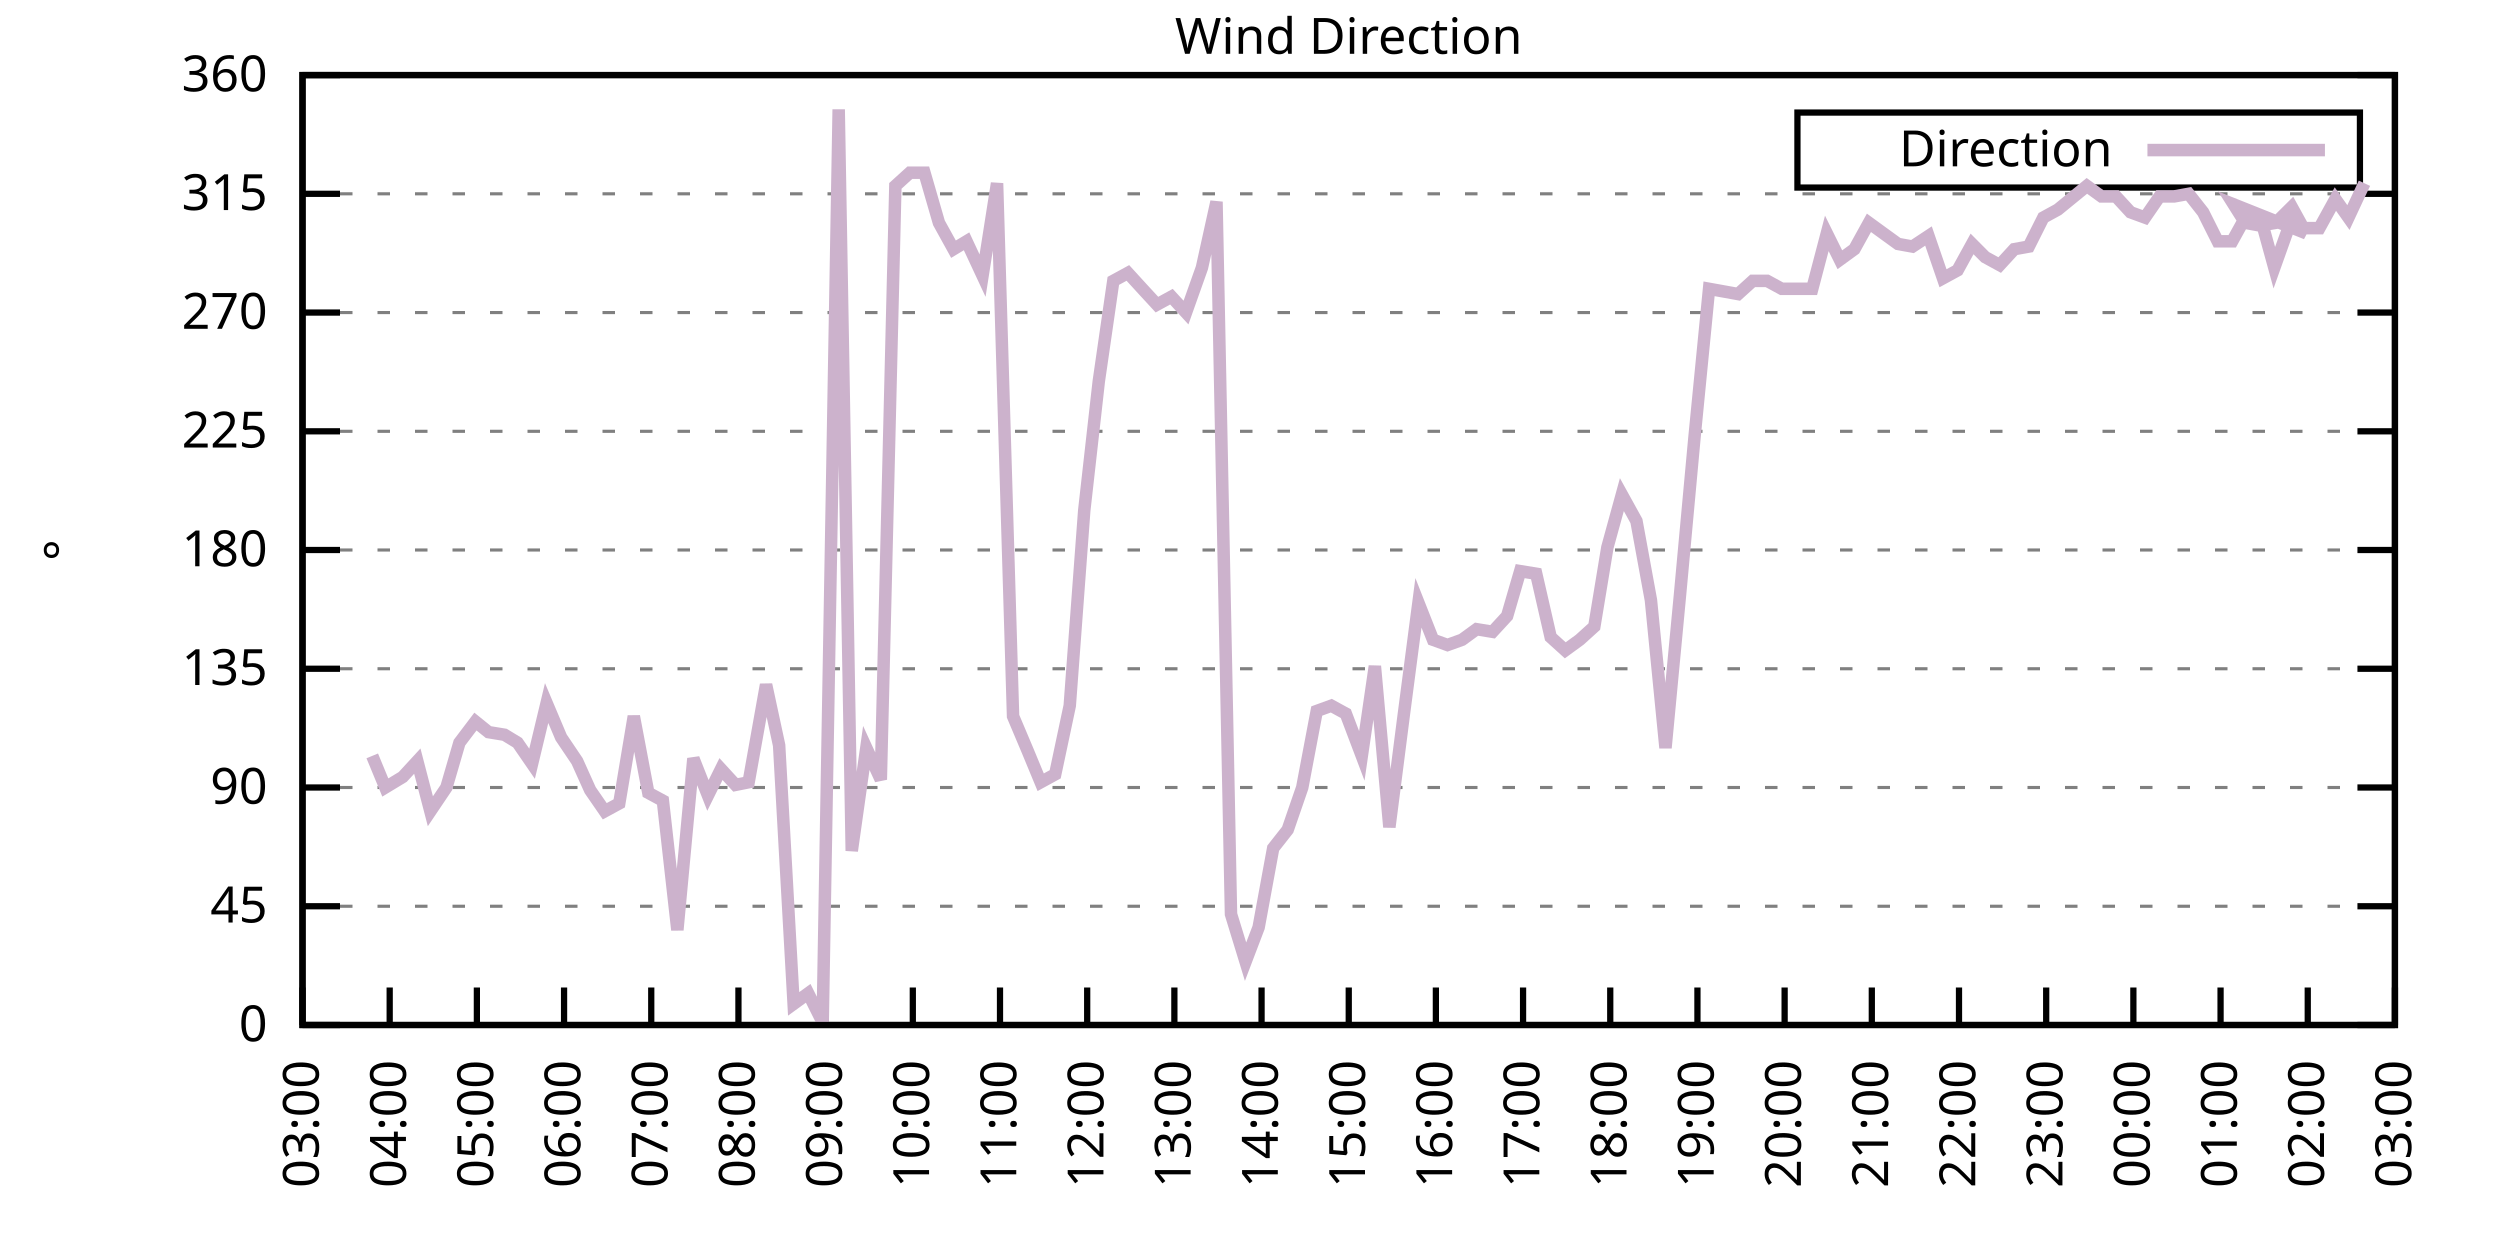
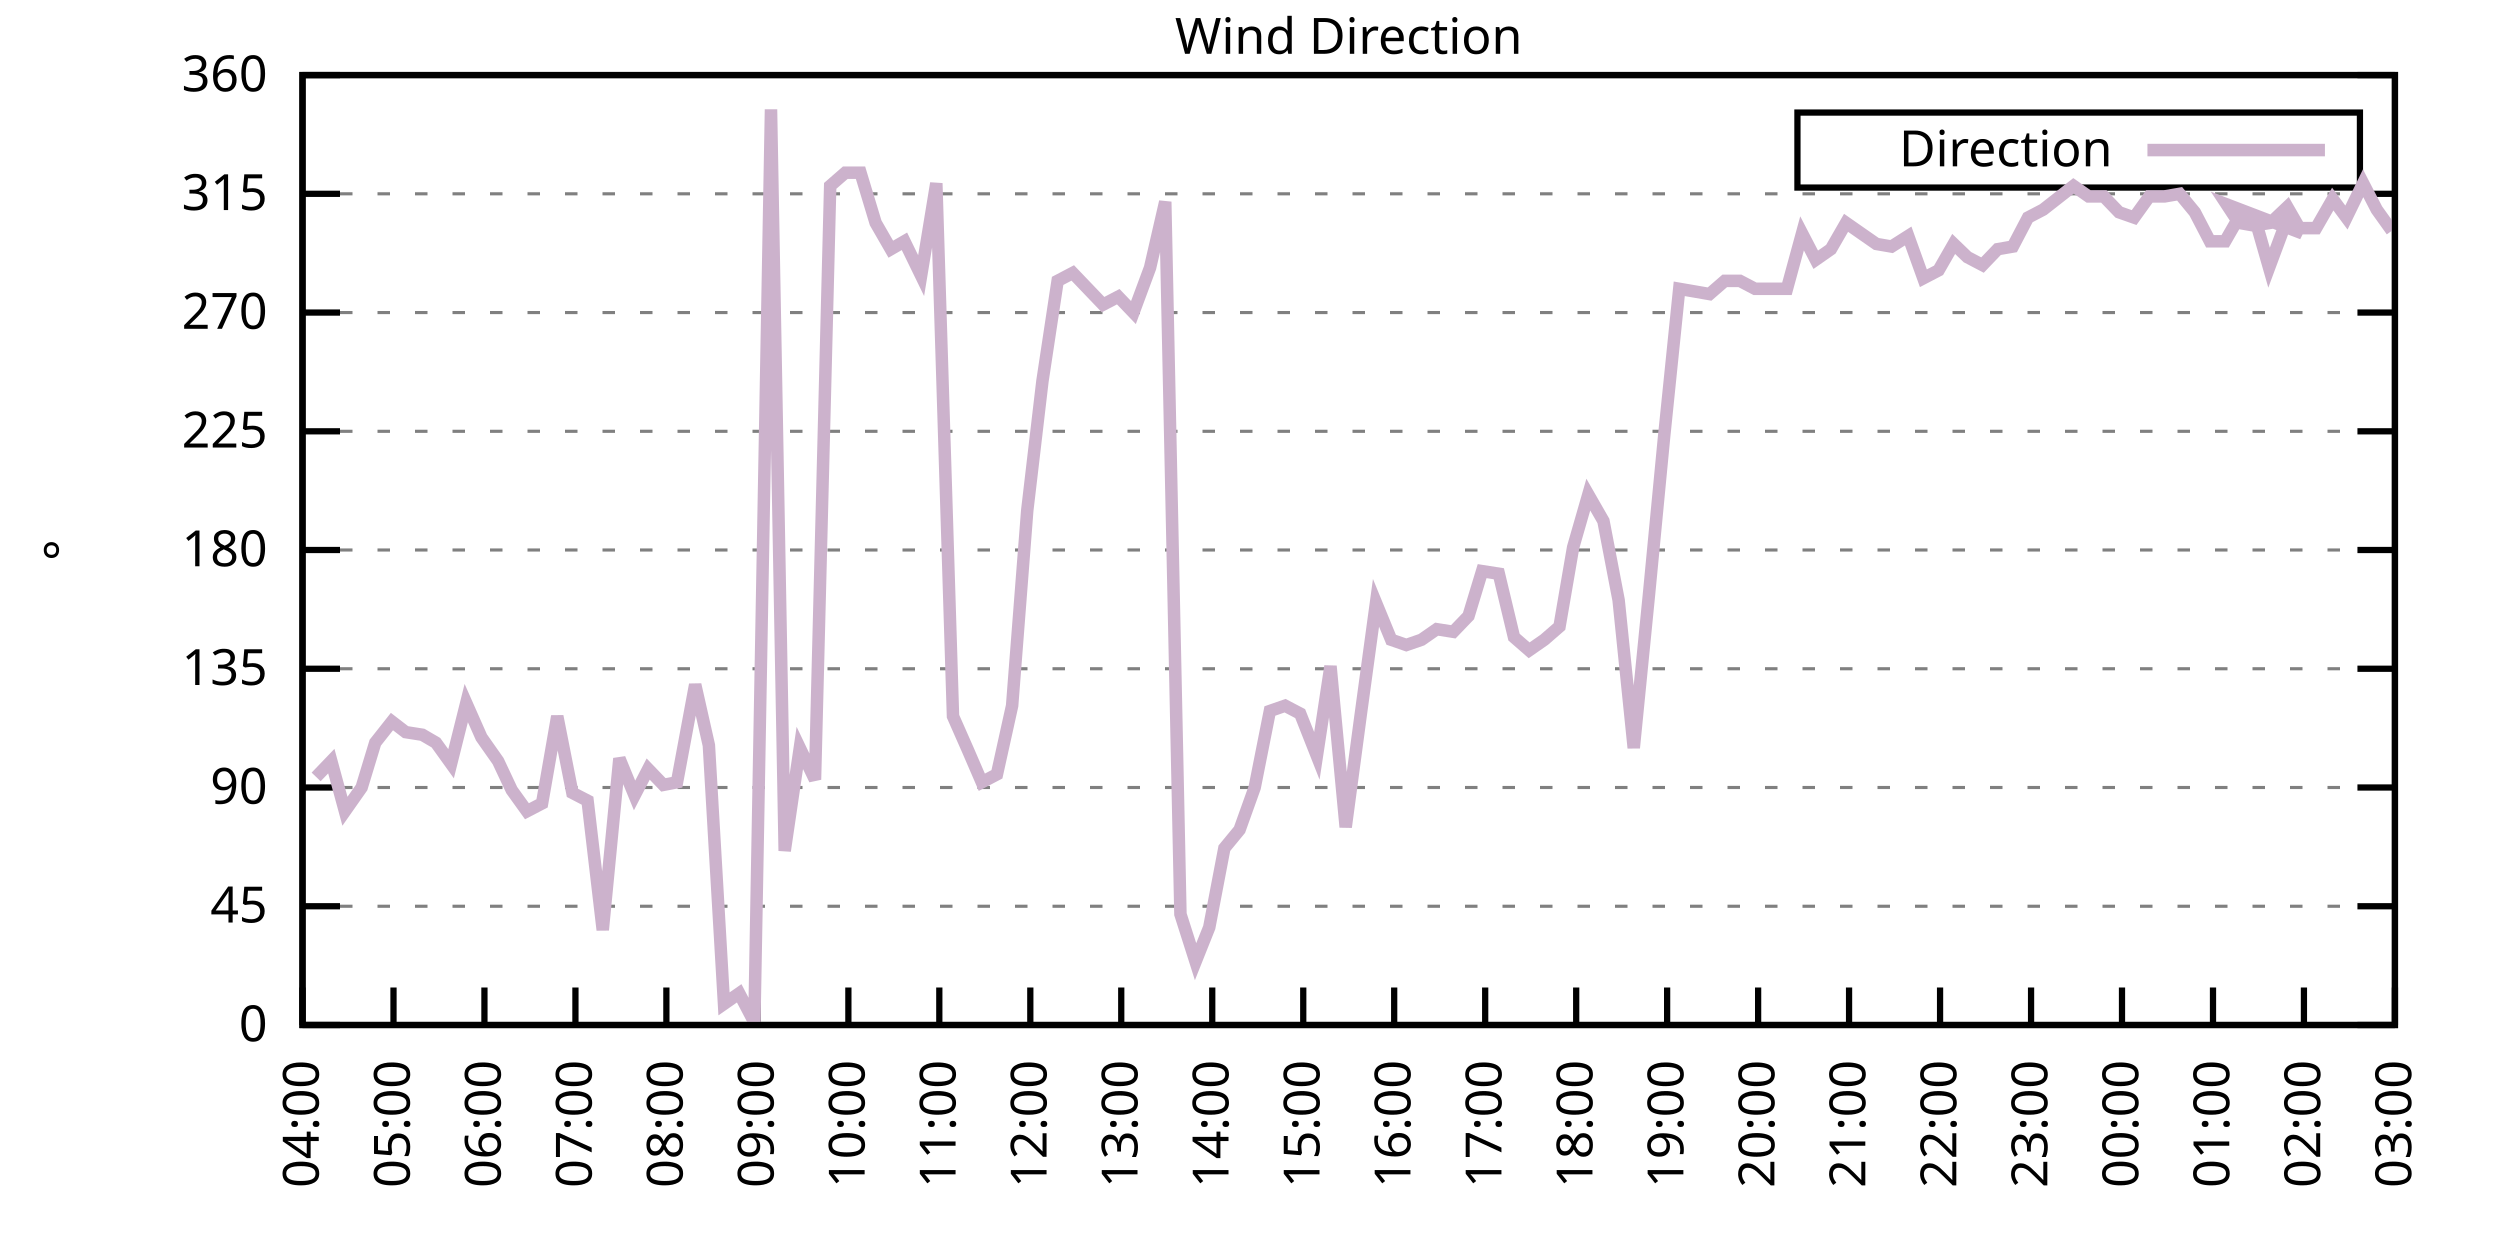
<svg xmlns="http://www.w3.org/2000/svg" xmlns:xlink="http://www.w3.org/1999/xlink" width="400" height="200" viewBox="0 0 400 200">
  <g id="gnuplot_canvas">
    <rect x="0" y="0" width="400" height="200" fill="none" />
    <defs>
      <circle id="gpDot" r="0.5" stroke-width="0.5" stroke="currentColor" />
      <path id="gpPt0" stroke-width="0.333" stroke="currentColor" d="M-1,0 h2 M0,-1 v2" />
      <path id="gpPt1" stroke-width="0.333" stroke="currentColor" d="M-1,-1 L1,1 M1,-1 L-1,1" />
      <path id="gpPt2" stroke-width="0.333" stroke="currentColor" d="M-1,0 L1,0 M0,-1 L0,1 M-1,-1 L1,1 M-1,1 L1,-1" />
      <rect id="gpPt3" stroke-width="0.333" stroke="currentColor" x="-1" y="-1" width="2" height="2" />
      <rect id="gpPt4" stroke-width="0.333" stroke="currentColor" fill="currentColor" x="-1" y="-1" width="2" height="2" />
      <circle id="gpPt5" stroke-width="0.333" stroke="currentColor" cx="0" cy="0" r="1" />
      <use xlink:href="#gpPt5" id="gpPt6" fill="currentColor" stroke="none" />
      <path id="gpPt7" stroke-width="0.333" stroke="currentColor" d="M0,-1.33 L-1.33,0.67 L1.33,0.67 z" />
      <use xlink:href="#gpPt7" id="gpPt8" fill="currentColor" stroke="none" />
      <use xlink:href="#gpPt7" id="gpPt9" stroke="currentColor" transform="rotate(180)" />
      <use xlink:href="#gpPt9" id="gpPt10" fill="currentColor" stroke="none" />
      <use xlink:href="#gpPt3" id="gpPt11" stroke="currentColor" transform="rotate(45)" />
      <use xlink:href="#gpPt11" id="gpPt12" fill="currentColor" stroke="none" />
      <path id="gpPt13" stroke-width="0.333" stroke="currentColor" d="M0,1.330 L1.265,0.411 L0.782,-1.067 L-0.782,-1.076 L-1.265,0.411 z" />
      <use xlink:href="#gpPt13" id="gpPt14" fill="currentColor" stroke="none" />
      <filter id="textbox" filterUnits="objectBoundingBox" x="0" y="0" height="1" width="1">
        <feFlood flood-color="white" flood-opacity="1" result="bgnd" />
        <feComposite in="SourceGraphic" in2="bgnd" operator="atop" />
      </filter>
      <filter id="greybox" filterUnits="objectBoundingBox" x="0" y="0" height="1" width="1">
        <feFlood flood-color="lightgrey" flood-opacity="1" result="grey" />
        <feComposite in="SourceGraphic" in2="grey" operator="atop" />
      </filter>
    </defs>
    <g fill="none" color="white" stroke="currentColor" stroke-width="1.00" stroke-linecap="butt" stroke-linejoin="miter">
</g>
    <g fill="none" color="black" stroke="currentColor" stroke-width="1.00" stroke-linecap="butt" stroke-linejoin="miter">
      <g stroke="none" shape-rendering="crispEdges">
        <polygon fill="rgb(255, 255, 255)" points="48.40,164.00 383.18,164.00 383.18,12.02 48.40,12.02 " />
      </g>
    </g>
    <g fill="none" color="black" stroke="currentColor" stroke-width="1.00" stroke-linecap="butt" stroke-linejoin="miter">
</g>
    <g fill="none" color="black" stroke="black" stroke-width="0.50" stroke-linecap="butt" stroke-linejoin="miter">
</g>
    <g fill="none" color="gray" stroke="currentColor" stroke-width="0.50" stroke-linecap="butt" stroke-linejoin="miter">
      <path stroke="gray" stroke-dasharray="2,4" class="gridline" d="M48.40,164.00 L383.19,164.00  " />
    </g>
    <g fill="none" color="gray" stroke="gray" stroke-width="1.00" stroke-linecap="butt" stroke-linejoin="miter">
</g>
    <g fill="none" color="black" stroke="currentColor" stroke-width="1.00" stroke-linecap="butt" stroke-linejoin="miter">
      <path stroke="black" d="M48.40,164.00 L54.40,164.00 M383.19,164.00 L377.19,164.00  " />
      <g transform="translate(42.80,166.60)" stroke="none" fill="black" font-family="Sans" font-size="8.00" text-anchor="end">
        <text>
          <tspan font-family="Sans"> 0</tspan>
        </text>
      </g>
    </g>
    <g fill="none" color="black" stroke="currentColor" stroke-width="1.00" stroke-linecap="butt" stroke-linejoin="miter">
</g>
    <g fill="none" color="black" stroke="black" stroke-width="0.50" stroke-linecap="butt" stroke-linejoin="miter">
</g>
    <g fill="none" color="gray" stroke="currentColor" stroke-width="0.50" stroke-linecap="butt" stroke-linejoin="miter">
      <path stroke="gray" stroke-dasharray="2,4" class="gridline" d="M48.40,145.00 L383.19,145.00  " />
    </g>
    <g fill="none" color="gray" stroke="gray" stroke-width="1.00" stroke-linecap="butt" stroke-linejoin="miter">
</g>
    <g fill="none" color="black" stroke="currentColor" stroke-width="1.00" stroke-linecap="butt" stroke-linejoin="miter">
      <path stroke="black" d="M48.40,145.00 L54.40,145.00 M383.19,145.00 L377.19,145.00  " />
      <g transform="translate(42.80,147.60)" stroke="none" fill="black" font-family="Sans" font-size="8.00" text-anchor="end">
        <text>
          <tspan font-family="Sans"> 45</tspan>
        </text>
      </g>
    </g>
    <g fill="none" color="black" stroke="currentColor" stroke-width="1.00" stroke-linecap="butt" stroke-linejoin="miter">
</g>
    <g fill="none" color="black" stroke="black" stroke-width="0.50" stroke-linecap="butt" stroke-linejoin="miter">
</g>
    <g fill="none" color="gray" stroke="currentColor" stroke-width="0.50" stroke-linecap="butt" stroke-linejoin="miter">
      <path stroke="gray" stroke-dasharray="2,4" class="gridline" d="M48.40,126.00 L383.19,126.00  " />
    </g>
    <g fill="none" color="gray" stroke="gray" stroke-width="1.00" stroke-linecap="butt" stroke-linejoin="miter">
</g>
    <g fill="none" color="black" stroke="currentColor" stroke-width="1.00" stroke-linecap="butt" stroke-linejoin="miter">
      <path stroke="black" d="M48.40,126.00 L54.40,126.00 M383.19,126.00 L377.19,126.00  " />
      <g transform="translate(42.80,128.60)" stroke="none" fill="black" font-family="Sans" font-size="8.00" text-anchor="end">
        <text>
          <tspan font-family="Sans"> 90</tspan>
        </text>
      </g>
    </g>
    <g fill="none" color="black" stroke="currentColor" stroke-width="1.00" stroke-linecap="butt" stroke-linejoin="miter">
</g>
    <g fill="none" color="black" stroke="black" stroke-width="0.50" stroke-linecap="butt" stroke-linejoin="miter">
</g>
    <g fill="none" color="gray" stroke="currentColor" stroke-width="0.50" stroke-linecap="butt" stroke-linejoin="miter">
      <path stroke="gray" stroke-dasharray="2,4" class="gridline" d="M48.40,107.00 L383.19,107.00  " />
    </g>
    <g fill="none" color="gray" stroke="gray" stroke-width="1.00" stroke-linecap="butt" stroke-linejoin="miter">
</g>
    <g fill="none" color="black" stroke="currentColor" stroke-width="1.00" stroke-linecap="butt" stroke-linejoin="miter">
      <path stroke="black" d="M48.40,107.00 L54.40,107.00 M383.19,107.00 L377.19,107.00  " />
      <g transform="translate(42.80,109.60)" stroke="none" fill="black" font-family="Sans" font-size="8.00" text-anchor="end">
        <text>
          <tspan font-family="Sans"> 135</tspan>
        </text>
      </g>
    </g>
    <g fill="none" color="black" stroke="currentColor" stroke-width="1.00" stroke-linecap="butt" stroke-linejoin="miter">
</g>
    <g fill="none" color="black" stroke="black" stroke-width="0.50" stroke-linecap="butt" stroke-linejoin="miter">
</g>
    <g fill="none" color="gray" stroke="currentColor" stroke-width="0.50" stroke-linecap="butt" stroke-linejoin="miter">
      <path stroke="gray" stroke-dasharray="2,4" class="gridline" d="M48.40,88.00 L383.19,88.00  " />
    </g>
    <g fill="none" color="gray" stroke="gray" stroke-width="1.00" stroke-linecap="butt" stroke-linejoin="miter">
</g>
    <g fill="none" color="black" stroke="currentColor" stroke-width="1.00" stroke-linecap="butt" stroke-linejoin="miter">
      <path stroke="black" d="M48.40,88.00 L54.40,88.00 M383.19,88.00 L377.19,88.00  " />
      <g transform="translate(42.80,90.60)" stroke="none" fill="black" font-family="Sans" font-size="8.00" text-anchor="end">
        <text>
          <tspan font-family="Sans"> 180</tspan>
        </text>
      </g>
    </g>
    <g fill="none" color="black" stroke="currentColor" stroke-width="1.00" stroke-linecap="butt" stroke-linejoin="miter">
</g>
    <g fill="none" color="black" stroke="black" stroke-width="0.50" stroke-linecap="butt" stroke-linejoin="miter">
</g>
    <g fill="none" color="gray" stroke="currentColor" stroke-width="0.50" stroke-linecap="butt" stroke-linejoin="miter">
      <path stroke="gray" stroke-dasharray="2,4" class="gridline" d="M48.40,69.01 L383.19,69.01  " />
    </g>
    <g fill="none" color="gray" stroke="gray" stroke-width="1.00" stroke-linecap="butt" stroke-linejoin="miter">
</g>
    <g fill="none" color="black" stroke="currentColor" stroke-width="1.00" stroke-linecap="butt" stroke-linejoin="miter">
      <path stroke="black" d="M48.40,69.01 L54.40,69.01 M383.19,69.01 L377.19,69.01  " />
      <g transform="translate(42.80,71.61)" stroke="none" fill="black" font-family="Sans" font-size="8.00" text-anchor="end">
        <text>
          <tspan font-family="Sans"> 225</tspan>
        </text>
      </g>
    </g>
    <g fill="none" color="black" stroke="currentColor" stroke-width="1.00" stroke-linecap="butt" stroke-linejoin="miter">
</g>
    <g fill="none" color="black" stroke="black" stroke-width="0.50" stroke-linecap="butt" stroke-linejoin="miter">
</g>
    <g fill="none" color="gray" stroke="currentColor" stroke-width="0.50" stroke-linecap="butt" stroke-linejoin="miter">
      <path stroke="gray" stroke-dasharray="2,4" class="gridline" d="M48.40,50.01 L383.19,50.01  " />
    </g>
    <g fill="none" color="gray" stroke="gray" stroke-width="1.00" stroke-linecap="butt" stroke-linejoin="miter">
</g>
    <g fill="none" color="black" stroke="currentColor" stroke-width="1.00" stroke-linecap="butt" stroke-linejoin="miter">
      <path stroke="black" d="M48.40,50.01 L54.40,50.01 M383.19,50.01 L377.19,50.01  " />
      <g transform="translate(42.80,52.61)" stroke="none" fill="black" font-family="Sans" font-size="8.00" text-anchor="end">
        <text>
          <tspan font-family="Sans"> 270</tspan>
        </text>
      </g>
    </g>
    <g fill="none" color="black" stroke="currentColor" stroke-width="1.00" stroke-linecap="butt" stroke-linejoin="miter">
</g>
    <g fill="none" color="black" stroke="black" stroke-width="0.50" stroke-linecap="butt" stroke-linejoin="miter">
</g>
    <g fill="none" color="gray" stroke="currentColor" stroke-width="0.50" stroke-linecap="butt" stroke-linejoin="miter">
      <path stroke="gray" stroke-dasharray="2,4" class="gridline" d="M48.40,31.01 L383.19,31.01  " />
    </g>
    <g fill="none" color="gray" stroke="gray" stroke-width="1.00" stroke-linecap="butt" stroke-linejoin="miter">
</g>
    <g fill="none" color="black" stroke="currentColor" stroke-width="1.00" stroke-linecap="butt" stroke-linejoin="miter">
      <path stroke="black" d="M48.40,31.01 L54.40,31.01 M383.19,31.01 L377.19,31.01  " />
      <g transform="translate(42.80,33.61)" stroke="none" fill="black" font-family="Sans" font-size="8.00" text-anchor="end">
        <text>
          <tspan font-family="Sans"> 315</tspan>
        </text>
      </g>
    </g>
    <g fill="none" color="black" stroke="currentColor" stroke-width="1.00" stroke-linecap="butt" stroke-linejoin="miter">
</g>
    <g fill="none" color="black" stroke="black" stroke-width="0.50" stroke-linecap="butt" stroke-linejoin="miter">
</g>
    <g fill="none" color="gray" stroke="currentColor" stroke-width="0.50" stroke-linecap="butt" stroke-linejoin="miter">
      <path stroke="gray" stroke-dasharray="2,4" class="gridline" d="M48.40,12.01 L383.19,12.01  " />
    </g>
    <g fill="none" color="gray" stroke="gray" stroke-width="1.00" stroke-linecap="butt" stroke-linejoin="miter">
</g>
    <g fill="none" color="black" stroke="currentColor" stroke-width="1.00" stroke-linecap="butt" stroke-linejoin="miter">
      <path stroke="black" d="M48.40,12.01 L54.40,12.01 M383.19,12.01 L377.19,12.01  " />
      <g transform="translate(42.80,14.61)" stroke="none" fill="black" font-family="Sans" font-size="8.00" text-anchor="end">
        <text>
          <tspan font-family="Sans"> 360</tspan>
        </text>
      </g>
    </g>
    <g fill="none" color="black" stroke="currentColor" stroke-width="1.00" stroke-linecap="butt" stroke-linejoin="miter">
      <path stroke="black" d="M48.40,164.00 L48.40,158.00  " />
      <g transform="translate(51.00,169.60) rotate(270.00)" stroke="none" fill="black" font-family="Sans" font-size="8.00" text-anchor="end">
        <text>
-           <tspan font-family="Sans">03:00</tspan>
-         </text>
-       </g>
-     </g>
-     <g fill="none" color="black" stroke="currentColor" stroke-width="1.00" stroke-linecap="butt" stroke-linejoin="miter">
-       <path stroke="black" d="M62.35,164.00 L62.35,158.00  " />
-       <g transform="translate(64.95,169.60) rotate(270.00)" stroke="none" fill="black" font-family="Sans" font-size="8.00" text-anchor="end">
-         <text>
          <tspan font-family="Sans">04:00</tspan>
        </text>
      </g>
    </g>
    <g fill="none" color="black" stroke="currentColor" stroke-width="1.00" stroke-linecap="butt" stroke-linejoin="miter">
-       <path stroke="black" d="M76.30,164.00 L76.30,158.00  " />
-       <g transform="translate(78.90,169.60) rotate(270.00)" stroke="none" fill="black" font-family="Sans" font-size="8.00" text-anchor="end">
+       <path stroke="black" d="M62.96,164.00 L62.96,158.00  " />
+       <g transform="translate(65.56,169.60) rotate(270.00)" stroke="none" fill="black" font-family="Sans" font-size="8.00" text-anchor="end">
        <text>
          <tspan font-family="Sans">05:00</tspan>
        </text>
      </g>
    </g>
    <g fill="none" color="black" stroke="currentColor" stroke-width="1.00" stroke-linecap="butt" stroke-linejoin="miter">
-       <path stroke="black" d="M90.25,164.00 L90.25,158.00  " />
-       <g transform="translate(92.85,169.60) rotate(270.00)" stroke="none" fill="black" font-family="Sans" font-size="8.00" text-anchor="end">
+       <path stroke="black" d="M77.51,164.00 L77.51,158.00  " />
+       <g transform="translate(80.11,169.60) rotate(270.00)" stroke="none" fill="black" font-family="Sans" font-size="8.00" text-anchor="end">
        <text>
          <tspan font-family="Sans">06:00</tspan>
        </text>
      </g>
    </g>
    <g fill="none" color="black" stroke="currentColor" stroke-width="1.00" stroke-linecap="butt" stroke-linejoin="miter">
-       <path stroke="black" d="M104.20,164.00 L104.20,158.00  " />
-       <g transform="translate(106.80,169.60) rotate(270.00)" stroke="none" fill="black" font-family="Sans" font-size="8.00" text-anchor="end">
+       <path stroke="black" d="M92.07,164.00 L92.07,158.00  " />
+       <g transform="translate(94.67,169.60) rotate(270.00)" stroke="none" fill="black" font-family="Sans" font-size="8.00" text-anchor="end">
        <text>
          <tspan font-family="Sans">07:00</tspan>
        </text>
      </g>
    </g>
    <g fill="none" color="black" stroke="currentColor" stroke-width="1.00" stroke-linecap="butt" stroke-linejoin="miter">
-       <path stroke="black" d="M118.15,164.00 L118.15,158.00  " />
-       <g transform="translate(120.75,169.60) rotate(270.00)" stroke="none" fill="black" font-family="Sans" font-size="8.00" text-anchor="end">
+       <path stroke="black" d="M106.62,164.00 L106.62,158.00  " />
+       <g transform="translate(109.22,169.60) rotate(270.00)" stroke="none" fill="black" font-family="Sans" font-size="8.00" text-anchor="end">
        <text>
          <tspan font-family="Sans">08:00</tspan>
        </text>
      </g>
    </g>
    <g fill="none" color="black" stroke="currentColor" stroke-width="1.00" stroke-linecap="butt" stroke-linejoin="miter">
-       <path stroke="black" d="M132.10,164.00 L132.10,158.00  " />
-       <g transform="translate(134.70,169.60) rotate(270.00)" stroke="none" fill="black" font-family="Sans" font-size="8.00" text-anchor="end">
+       <path stroke="black" d="M121.18,164.00 L121.18,158.00  " />
+       <g transform="translate(123.78,169.60) rotate(270.00)" stroke="none" fill="black" font-family="Sans" font-size="8.00" text-anchor="end">
        <text>
          <tspan font-family="Sans">09:00</tspan>
        </text>
      </g>
    </g>
    <g fill="none" color="black" stroke="currentColor" stroke-width="1.00" stroke-linecap="butt" stroke-linejoin="miter">
-       <path stroke="black" d="M146.05,164.00 L146.05,158.00  " />
-       <g transform="translate(148.65,169.60) rotate(270.00)" stroke="none" fill="black" font-family="Sans" font-size="8.00" text-anchor="end">
+       <path stroke="black" d="M135.74,164.00 L135.74,158.00  " />
+       <g transform="translate(138.34,169.60) rotate(270.00)" stroke="none" fill="black" font-family="Sans" font-size="8.00" text-anchor="end">
        <text>
          <tspan font-family="Sans">10:00</tspan>
        </text>
      </g>
    </g>
    <g fill="none" color="black" stroke="currentColor" stroke-width="1.00" stroke-linecap="butt" stroke-linejoin="miter">
-       <path stroke="black" d="M160.00,164.00 L160.00,158.00  " />
-       <g transform="translate(162.60,169.60) rotate(270.00)" stroke="none" fill="black" font-family="Sans" font-size="8.00" text-anchor="end">
+       <path stroke="black" d="M150.29,164.00 L150.29,158.00  " />
+       <g transform="translate(152.89,169.60) rotate(270.00)" stroke="none" fill="black" font-family="Sans" font-size="8.00" text-anchor="end">
        <text>
          <tspan font-family="Sans">11:00</tspan>
        </text>
      </g>
    </g>
    <g fill="none" color="black" stroke="currentColor" stroke-width="1.00" stroke-linecap="butt" stroke-linejoin="miter">
-       <path stroke="black" d="M173.95,164.00 L173.95,158.00  " />
-       <g transform="translate(176.55,169.60) rotate(270.00)" stroke="none" fill="black" font-family="Sans" font-size="8.00" text-anchor="end">
+       <path stroke="black" d="M164.85,164.00 L164.85,158.00  " />
+       <g transform="translate(167.45,169.60) rotate(270.00)" stroke="none" fill="black" font-family="Sans" font-size="8.00" text-anchor="end">
        <text>
          <tspan font-family="Sans">12:00</tspan>
        </text>
      </g>
    </g>
    <g fill="none" color="black" stroke="currentColor" stroke-width="1.00" stroke-linecap="butt" stroke-linejoin="miter">
-       <path stroke="black" d="M187.90,164.00 L187.90,158.00  " />
-       <g transform="translate(190.50,169.60) rotate(270.00)" stroke="none" fill="black" font-family="Sans" font-size="8.00" text-anchor="end">
+       <path stroke="black" d="M179.40,164.00 L179.40,158.00  " />
+       <g transform="translate(182.00,169.60) rotate(270.00)" stroke="none" fill="black" font-family="Sans" font-size="8.00" text-anchor="end">
        <text>
          <tspan font-family="Sans">13:00</tspan>
        </text>
      </g>
    </g>
    <g fill="none" color="black" stroke="currentColor" stroke-width="1.00" stroke-linecap="butt" stroke-linejoin="miter">
-       <path stroke="black" d="M201.85,164.00 L201.85,158.00  " />
-       <g transform="translate(204.45,169.60) rotate(270.00)" stroke="none" fill="black" font-family="Sans" font-size="8.00" text-anchor="end">
+       <path stroke="black" d="M193.96,164.00 L193.96,158.00  " />
+       <g transform="translate(196.56,169.60) rotate(270.00)" stroke="none" fill="black" font-family="Sans" font-size="8.00" text-anchor="end">
        <text>
          <tspan font-family="Sans">14:00</tspan>
        </text>
      </g>
    </g>
    <g fill="none" color="black" stroke="currentColor" stroke-width="1.00" stroke-linecap="butt" stroke-linejoin="miter">
-       <path stroke="black" d="M215.80,164.00 L215.80,158.00  " />
-       <g transform="translate(218.40,169.60) rotate(270.00)" stroke="none" fill="black" font-family="Sans" font-size="8.00" text-anchor="end">
+       <path stroke="black" d="M208.52,164.00 L208.52,158.00  " />
+       <g transform="translate(211.12,169.60) rotate(270.00)" stroke="none" fill="black" font-family="Sans" font-size="8.00" text-anchor="end">
        <text>
          <tspan font-family="Sans">15:00</tspan>
        </text>
      </g>
    </g>
    <g fill="none" color="black" stroke="currentColor" stroke-width="1.00" stroke-linecap="butt" stroke-linejoin="miter">
-       <path stroke="black" d="M229.74,164.00 L229.74,158.00  " />
-       <g transform="translate(232.34,169.60) rotate(270.00)" stroke="none" fill="black" font-family="Sans" font-size="8.00" text-anchor="end">
+       <path stroke="black" d="M223.07,164.00 L223.07,158.00  " />
+       <g transform="translate(225.67,169.60) rotate(270.00)" stroke="none" fill="black" font-family="Sans" font-size="8.00" text-anchor="end">
        <text>
          <tspan font-family="Sans">16:00</tspan>
        </text>
      </g>
    </g>
    <g fill="none" color="black" stroke="currentColor" stroke-width="1.00" stroke-linecap="butt" stroke-linejoin="miter">
-       <path stroke="black" d="M243.69,164.00 L243.69,158.00  " />
-       <g transform="translate(246.29,169.60) rotate(270.00)" stroke="none" fill="black" font-family="Sans" font-size="8.00" text-anchor="end">
+       <path stroke="black" d="M237.63,164.00 L237.63,158.00  " />
+       <g transform="translate(240.23,169.60) rotate(270.00)" stroke="none" fill="black" font-family="Sans" font-size="8.00" text-anchor="end">
        <text>
          <tspan font-family="Sans">17:00</tspan>
        </text>
      </g>
    </g>
    <g fill="none" color="black" stroke="currentColor" stroke-width="1.00" stroke-linecap="butt" stroke-linejoin="miter">
-       <path stroke="black" d="M257.64,164.00 L257.64,158.00  " />
-       <g transform="translate(260.24,169.60) rotate(270.00)" stroke="none" fill="black" font-family="Sans" font-size="8.00" text-anchor="end">
+       <path stroke="black" d="M252.19,164.00 L252.19,158.00  " />
+       <g transform="translate(254.79,169.60) rotate(270.00)" stroke="none" fill="black" font-family="Sans" font-size="8.00" text-anchor="end">
        <text>
          <tspan font-family="Sans">18:00</tspan>
        </text>
      </g>
    </g>
    <g fill="none" color="black" stroke="currentColor" stroke-width="1.00" stroke-linecap="butt" stroke-linejoin="miter">
-       <path stroke="black" d="M271.59,164.00 L271.59,158.00  " />
-       <g transform="translate(274.19,169.60) rotate(270.00)" stroke="none" fill="black" font-family="Sans" font-size="8.00" text-anchor="end">
+       <path stroke="black" d="M266.74,164.00 L266.74,158.00  " />
+       <g transform="translate(269.34,169.60) rotate(270.00)" stroke="none" fill="black" font-family="Sans" font-size="8.00" text-anchor="end">
        <text>
          <tspan font-family="Sans">19:00</tspan>
        </text>
      </g>
    </g>
    <g fill="none" color="black" stroke="currentColor" stroke-width="1.00" stroke-linecap="butt" stroke-linejoin="miter">
-       <path stroke="black" d="M285.54,164.00 L285.54,158.00  " />
-       <g transform="translate(288.14,169.60) rotate(270.00)" stroke="none" fill="black" font-family="Sans" font-size="8.00" text-anchor="end">
+       <path stroke="black" d="M281.30,164.00 L281.30,158.00  " />
+       <g transform="translate(283.90,169.60) rotate(270.00)" stroke="none" fill="black" font-family="Sans" font-size="8.00" text-anchor="end">
        <text>
          <tspan font-family="Sans">20:00</tspan>
        </text>
      </g>
    </g>
    <g fill="none" color="black" stroke="currentColor" stroke-width="1.00" stroke-linecap="butt" stroke-linejoin="miter">
-       <path stroke="black" d="M299.49,164.00 L299.49,158.00  " />
-       <g transform="translate(302.09,169.60) rotate(270.00)" stroke="none" fill="black" font-family="Sans" font-size="8.00" text-anchor="end">
+       <path stroke="black" d="M295.85,164.00 L295.85,158.00  " />
+       <g transform="translate(298.45,169.60) rotate(270.00)" stroke="none" fill="black" font-family="Sans" font-size="8.00" text-anchor="end">
        <text>
          <tspan font-family="Sans">21:00</tspan>
        </text>
      </g>
    </g>
    <g fill="none" color="black" stroke="currentColor" stroke-width="1.00" stroke-linecap="butt" stroke-linejoin="miter">
-       <path stroke="black" d="M313.44,164.00 L313.44,158.00  " />
-       <g transform="translate(316.04,169.60) rotate(270.00)" stroke="none" fill="black" font-family="Sans" font-size="8.00" text-anchor="end">
+       <path stroke="black" d="M310.41,164.00 L310.41,158.00  " />
+       <g transform="translate(313.01,169.60) rotate(270.00)" stroke="none" fill="black" font-family="Sans" font-size="8.00" text-anchor="end">
        <text>
          <tspan font-family="Sans">22:00</tspan>
        </text>
      </g>
    </g>
    <g fill="none" color="black" stroke="currentColor" stroke-width="1.00" stroke-linecap="butt" stroke-linejoin="miter">
-       <path stroke="black" d="M327.39,164.00 L327.39,158.00  " />
-       <g transform="translate(329.99,169.60) rotate(270.00)" stroke="none" fill="black" font-family="Sans" font-size="8.00" text-anchor="end">
+       <path stroke="black" d="M324.97,164.00 L324.97,158.00  " />
+       <g transform="translate(327.57,169.60) rotate(270.00)" stroke="none" fill="black" font-family="Sans" font-size="8.00" text-anchor="end">
        <text>
          <tspan font-family="Sans">23:00</tspan>
        </text>
      </g>
    </g>
    <g fill="none" color="black" stroke="currentColor" stroke-width="1.00" stroke-linecap="butt" stroke-linejoin="miter">
-       <path stroke="black" d="M341.34,164.00 L341.34,158.00  " />
-       <g transform="translate(343.94,169.60) rotate(270.00)" stroke="none" fill="black" font-family="Sans" font-size="8.00" text-anchor="end">
+       <path stroke="black" d="M339.52,164.00 L339.52,158.00  " />
+       <g transform="translate(342.12,169.60) rotate(270.00)" stroke="none" fill="black" font-family="Sans" font-size="8.00" text-anchor="end">
        <text>
          <tspan font-family="Sans">00:00</tspan>
        </text>
      </g>
    </g>
    <g fill="none" color="black" stroke="currentColor" stroke-width="1.00" stroke-linecap="butt" stroke-linejoin="miter">
-       <path stroke="black" d="M355.29,164.00 L355.29,158.00  " />
-       <g transform="translate(357.89,169.60) rotate(270.00)" stroke="none" fill="black" font-family="Sans" font-size="8.00" text-anchor="end">
+       <path stroke="black" d="M354.08,164.00 L354.08,158.00  " />
+       <g transform="translate(356.68,169.60) rotate(270.00)" stroke="none" fill="black" font-family="Sans" font-size="8.00" text-anchor="end">
        <text>
          <tspan font-family="Sans">01:00</tspan>
        </text>
      </g>
    </g>
    <g fill="none" color="black" stroke="currentColor" stroke-width="1.00" stroke-linecap="butt" stroke-linejoin="miter">
-       <path stroke="black" d="M369.24,164.00 L369.24,158.00  " />
-       <g transform="translate(371.84,169.60) rotate(270.00)" stroke="none" fill="black" font-family="Sans" font-size="8.00" text-anchor="end">
+       <path stroke="black" d="M368.63,164.00 L368.63,158.00  " />
+       <g transform="translate(371.23,169.60) rotate(270.00)" stroke="none" fill="black" font-family="Sans" font-size="8.00" text-anchor="end">
        <text>
          <tspan font-family="Sans">02:00</tspan>
        </text>
      </g>
    </g>
    <g fill="none" color="black" stroke="currentColor" stroke-width="1.00" stroke-linecap="butt" stroke-linejoin="miter">
      <path stroke="black" d="M383.19,164.00 L383.19,158.00  " />
      <g transform="translate(385.79,169.60) rotate(270.00)" stroke="none" fill="black" font-family="Sans" font-size="8.00" text-anchor="end">
        <text>
          <tspan font-family="Sans">03:00</tspan>
        </text>
      </g>
    </g>
    <g fill="none" color="black" stroke="currentColor" stroke-width="1.00" stroke-linecap="butt" stroke-linejoin="miter">
</g>
    <g fill="none" color="black" stroke="currentColor" stroke-width="1.00" stroke-linecap="butt" stroke-linejoin="miter">
      <path stroke="black" d="M48.40,12.01 L48.40,164.00 L383.19,164.00 L383.19,12.01 L48.40,12.01 Z  " />
    </g>
    <g fill="none" color="black" stroke="currentColor" stroke-width="1.00" stroke-linecap="butt" stroke-linejoin="miter">
</g>
    <g fill="none" color="black" stroke="currentColor" stroke-width="1.00" stroke-linecap="butt" stroke-linejoin="miter">
      <path stroke="black" d="M287.59,30.01 L287.59,18.01 L377.59,18.01 L377.59,30.01 L287.59,30.01 Z  " />
    </g>
    <g id="Wind_direction_plot_1">
      <g fill="none" color="white" stroke="black" stroke-width="2.00" stroke-linecap="butt" stroke-linejoin="miter">
</g>
      <g fill="none" color="black" stroke="currentColor" stroke-width="2.00" stroke-linecap="butt" stroke-linejoin="miter">
        <g transform="translate(337.99,26.61)" stroke="none" fill="black" font-family="Sans" font-size="8.00" text-anchor="end">
          <text>
            <tspan font-family="Sans">Direction</tspan>
          </text>
        </g>
      </g>
      <g fill="none" color="black" stroke="currentColor" stroke-width="2.00" stroke-linecap="butt" stroke-linejoin="miter">
-         <path stroke="rgb(204, 178, 204)" d="M343.59,24.01 L371.99,24.01 M59.56,120.94 L61.65,126.00 L64.44,124.31 L66.77,121.78 L68.86,129.80 L71.42,126.00   L73.51,118.83 L76.07,115.45 L78.16,117.14 L80.72,117.56 L82.81,118.83 L85.13,122.20 L87.46,112.49 L89.78,117.98   L92.34,121.78 L94.43,126.42 L96.76,129.80 L99.08,128.54 L101.41,114.60 L103.73,126.85 L106.06,128.11 L108.38,148.80   L110.94,121.36 L113.27,127.27 L115.36,123.05 L117.68,125.58 L119.78,125.16 L122.57,109.54 L124.66,119.25 L126.98,160.62   L129.31,158.93 L131.63,163.58 L134.19,17.50 L136.28,136.14 L138.61,119.67 L140.93,124.74 L143.26,29.74 L145.58,27.63   L147.91,27.63 L150.23,35.65 L152.56,39.87 L154.65,38.61 L157.21,44.10 L159.53,29.32 L162.09,114.60 L164.41,120.09   L166.51,125.16 L168.83,123.89 L171.16,112.91 L173.48,81.67 L175.81,60.98 L178.13,44.94 L180.46,43.67 L182.78,46.21   L185.11,48.74 L187.43,47.47 L189.76,50.01 L192.31,42.83 L194.64,32.28 L196.96,146.27 L199.29,153.87 L201.38,148.38   L203.71,135.71 L206.03,132.76 L208.36,126.00 L210.68,113.76 L213.01,112.91 L215.33,114.18 L217.89,120.94 L219.98,106.58   L222.30,132.34 L224.63,114.18 L226.95,96.45 L229.28,102.36 L231.60,103.20 L233.93,102.36 L236.25,100.67 L238.81,101.09   L241.14,98.56 L243.23,91.38 L245.79,91.80 L248.11,101.94 L250.44,104.05 L252.76,102.36 L255.09,100.25 L257.18,87.58   L259.50,79.14 L261.83,83.36 L264.15,96.03 L266.48,119.67 L268.80,95.18 L271.13,69.85 L273.45,46.21 L275.78,46.63   L278.10,47.05 L280.43,44.94 L282.75,44.94 L285.08,46.21 L287.40,46.21 L289.96,46.21 L292.29,37.34 L294.38,41.56   L296.70,39.87 L299.03,35.65 L301.35,37.34 L303.68,39.03 L306.00,39.45 L308.56,37.76 L310.88,44.52 L313.21,43.25   L315.53,39.03 L317.63,41.14 L319.95,42.41 L322.28,39.87 L324.60,39.45 L326.93,34.81 L329.25,33.54 L333.90,29.74   L336.23,31.43 L338.55,31.43 L340.88,33.96 L343.20,34.81 L345.53,31.43 L347.85,31.43 L350.18,31.01 L352.50,33.96   L354.83,38.61 L357.15,38.61 L359.48,34.39 L361.80,35.23 L363.89,42.83 L366.45,35.65 L369.01,37.34 L357.38,32.70   L359.24,35.65 L361.57,36.08 L364.13,35.65 L366.68,33.12 L368.54,36.50 L371.10,36.50 L373.66,31.85 L375.75,34.81   L378.31,29.32  " />
+         <path stroke="rgb(204, 178, 204)" d="M343.59,24.01 L371.99,24.01 M50.58,124.31 L53.01,121.78 L55.19,129.80 L57.86,126.00 L60.04,118.83 L62.71,115.45   L64.90,117.14 L67.57,117.56 L69.75,118.83 L72.17,122.20 L74.60,112.49 L77.03,117.98 L79.70,121.78 L81.88,126.42   L84.31,129.80 L86.73,128.54 L89.16,114.60 L91.58,126.85 L94.01,128.11 L96.44,148.80 L99.10,121.36 L101.53,127.27   L103.71,123.05 L106.14,125.58 L108.32,125.16 L111.23,109.54 L113.42,119.25 L115.84,160.62 L118.27,158.93 L120.70,163.58   L123.36,17.50 L125.55,136.14 L127.97,119.67 L130.40,124.74 L132.83,29.74 L135.25,27.63 L137.68,27.63 L140.10,35.65   L142.53,39.87 L144.71,38.61 L147.38,44.10 L149.81,29.32 L152.48,114.60 L154.90,120.09 L157.09,125.16 L159.51,123.89   L161.94,112.91 L164.36,81.67 L166.79,60.98 L169.22,44.94 L171.64,43.67 L174.07,46.21 L176.49,48.74 L178.92,47.47   L181.35,50.01 L184.01,42.83 L186.44,32.28 L188.87,146.27 L191.29,153.87 L193.48,148.38 L195.90,135.71 L198.33,132.76   L200.75,126.00 L203.18,113.76 L205.61,112.91 L208.03,114.18 L210.70,120.94 L212.88,106.58 L215.31,132.34 L217.74,114.18   L220.16,96.45 L222.59,102.36 L225.01,103.20 L227.44,102.36 L229.87,100.67 L232.53,101.09 L234.96,98.56 L237.14,91.38   L239.81,91.80 L242.24,101.94 L244.66,104.05 L247.09,102.36 L249.52,100.25 L251.70,87.58 L254.13,79.14 L256.55,83.36   L258.98,96.03 L261.40,119.67 L263.83,95.18 L266.26,69.85 L268.68,46.21 L271.11,46.63 L273.53,47.05 L275.96,44.94   L278.39,44.94 L280.81,46.21 L283.24,46.21 L285.91,46.21 L288.33,37.34 L290.52,41.56 L292.94,39.87 L295.37,35.65   L297.79,37.34 L300.22,39.03 L302.65,39.45 L305.31,37.76 L307.74,44.52 L310.17,43.25 L312.59,39.03 L314.78,41.14   L317.20,42.41 L319.63,39.87 L322.05,39.45 L324.48,34.81 L326.91,33.54 L331.76,29.74 L334.18,31.43 L336.61,31.43   L339.04,33.96 L341.46,34.81 L343.89,31.43 L346.31,31.43 L348.74,31.01 L351.17,33.96 L353.59,38.61 L356.02,38.61   L358.44,34.39 L360.87,35.23 L363.05,42.83 L365.72,35.65 L368.39,37.34 L356.26,32.70 L358.20,35.65 L360.63,36.08   L363.30,35.65 L365.97,33.12 L367.91,36.50 L370.57,36.50 L373.24,31.85 L375.43,34.81 L378.10,29.32 L380.28,33.54   L382.70,36.92  " />
      </g>
    </g>
    <g fill="none" color="black" stroke="currentColor" stroke-width="2.00" stroke-linecap="butt" stroke-linejoin="miter">
</g>
    <g fill="none" color="black" stroke="black" stroke-width="1.00" stroke-linecap="butt" stroke-linejoin="miter">
</g>
    <g fill="none" color="black" stroke="currentColor" stroke-width="1.00" stroke-linecap="butt" stroke-linejoin="miter">
      <path stroke="black" d="M48.40,12.01 L48.40,164.00 L383.19,164.00 L383.19,12.01 L48.40,12.01 Z  " />
      <g transform="translate(12.80,88.01) rotate(270.00)" stroke="none" fill="black" font-family="Sans" font-size="8.00" text-anchor="middle">
        <text>
          <tspan font-family="Sans">°</tspan>
        </text>
      </g>
    </g>
    <g fill="none" color="black" stroke="currentColor" stroke-width="1.00" stroke-linecap="butt" stroke-linejoin="miter">
</g>
    <g fill="none" color="black" stroke="currentColor" stroke-width="1.00" stroke-linecap="butt" stroke-linejoin="miter">
      <g transform="translate(215.79,8.61)" stroke="none" fill="black" font-family="Sans" font-size="8.00" text-anchor="middle">
        <text>
          <tspan font-family="Sans">Wind Direction</tspan>
        </text>
      </g>
    </g>
    <g fill="none" color="black" stroke="currentColor" stroke-width="1.00" stroke-linecap="butt" stroke-linejoin="miter">
</g>
  </g>
</svg>
